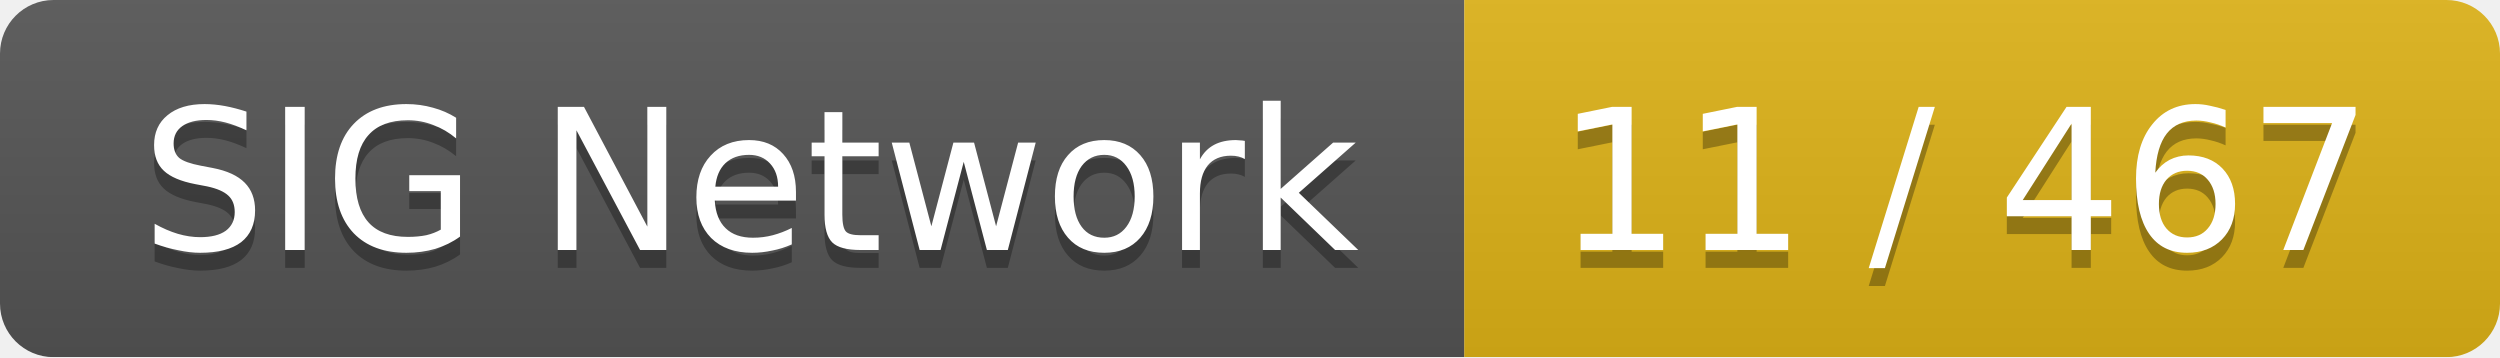
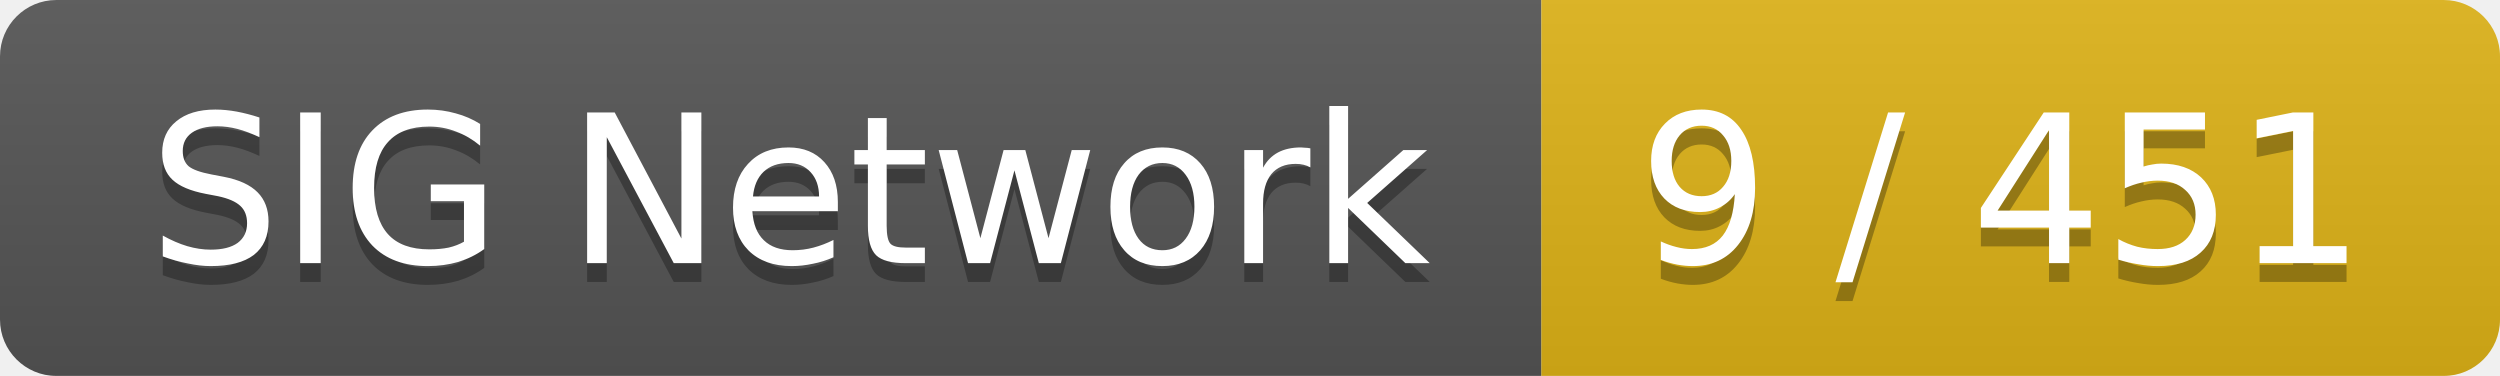
- <svg xmlns="http://www.w3.org/2000/svg" width="140" height="20">
+ <svg xmlns="http://www.w3.org/2000/svg" width="133" height="20">
  <linearGradient id="smooth" x2="0" y2="100%">
    <stop offset="0" stop-color="#bbb" stop-opacity=".1" />
    <stop offset="1" stop-opacity=".1" />
  </linearGradient>
  <mask id="round">
-     <rect width="140" height="20" rx="3" fill="#fff" />
+     <rect width="133" height="20" rx="3" fill="#fff" />
  </mask>
  <g mask="url(#round)">
    <rect width="82" height="20" fill="#555" />
-     <rect x="82" width="58" height="20" fill="#dfb317" />
-     <rect width="140" height="20" fill="url(#smooth)" />
+     <rect x="82" width="51" height="20" fill="#dfb317" />
+     <rect width="133" height="20" fill="url(#smooth)" />
  </g>
  <g fill="#fff" text-anchor="middle" font-family="DejaVu Sans,Verdana,Geneva,sans-serif" font-size="11">
    <text x="42" y="15" fill="#010101" fill-opacity=".3">SIG Network</text>
    <text x="42" y="14">SIG Network</text>
-     <text x="110" y="15" fill="#010101" fill-opacity=".3">11 / 467</text>
-     <text x="110" y="14">11 / 467</text>
+     <text x="106.5" y="15" fill="#010101" fill-opacity=".3">9 / 451</text>
+     <text x="106.5" y="14">9 / 451</text>
  </g>
</svg>
